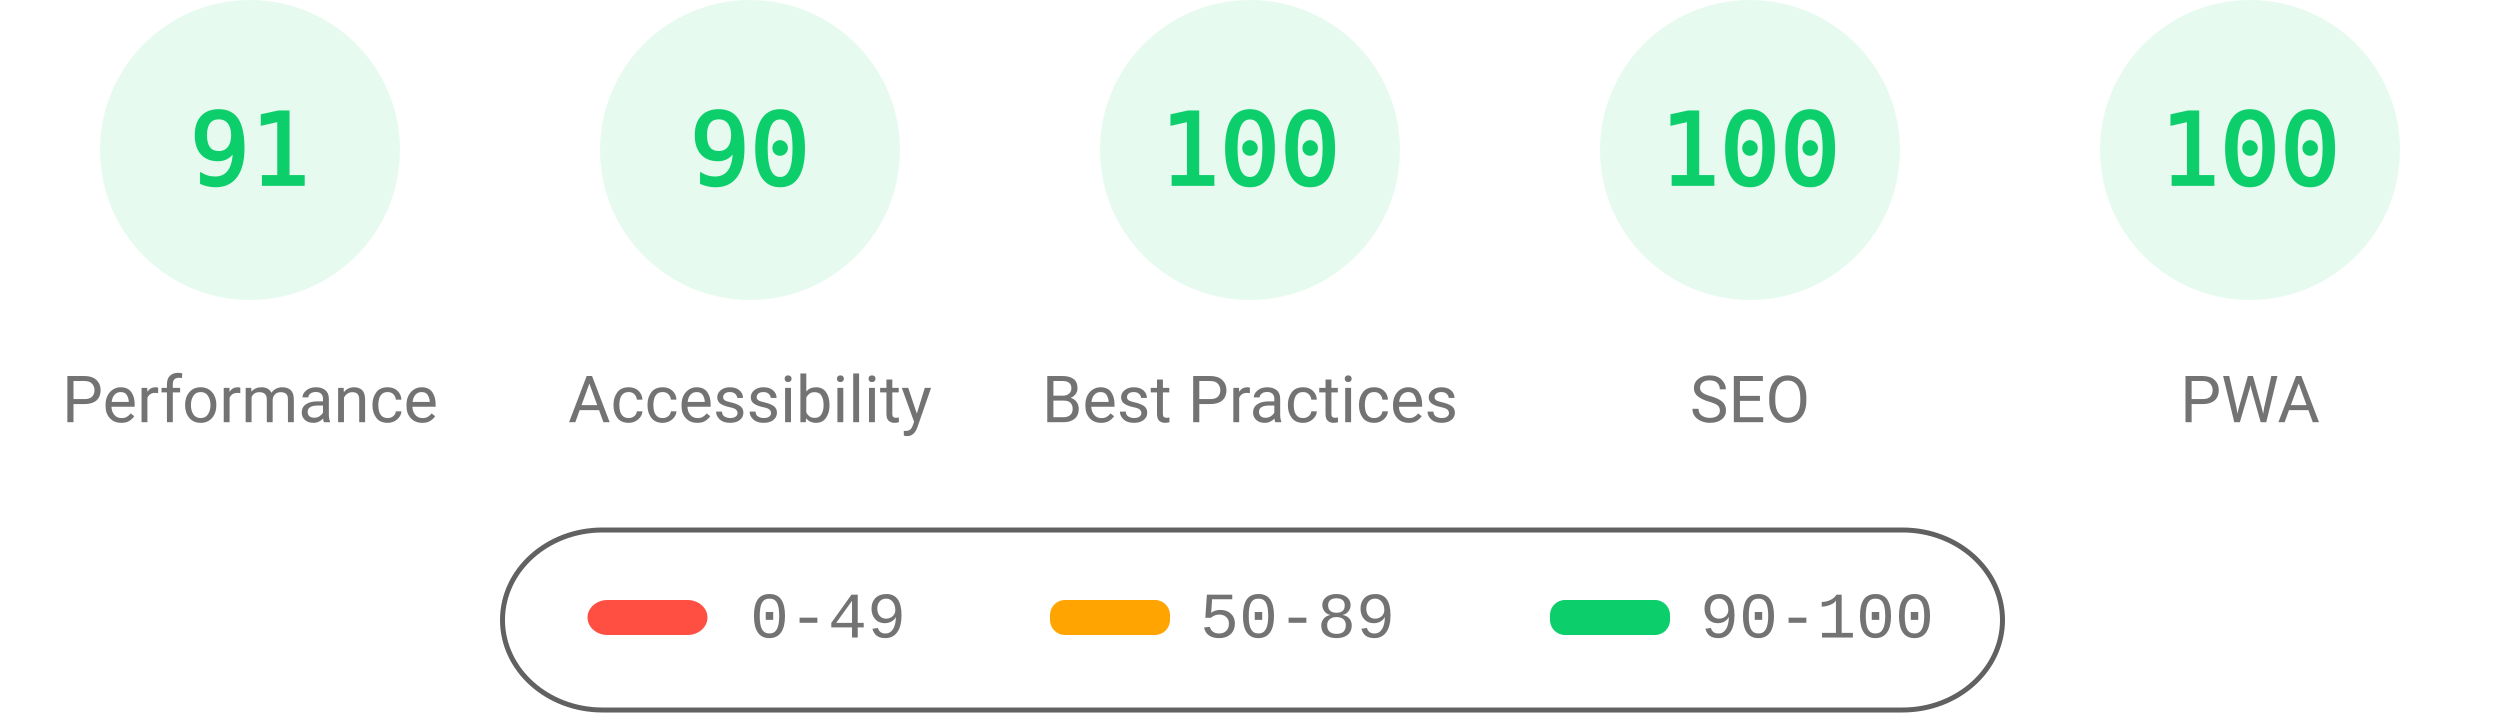
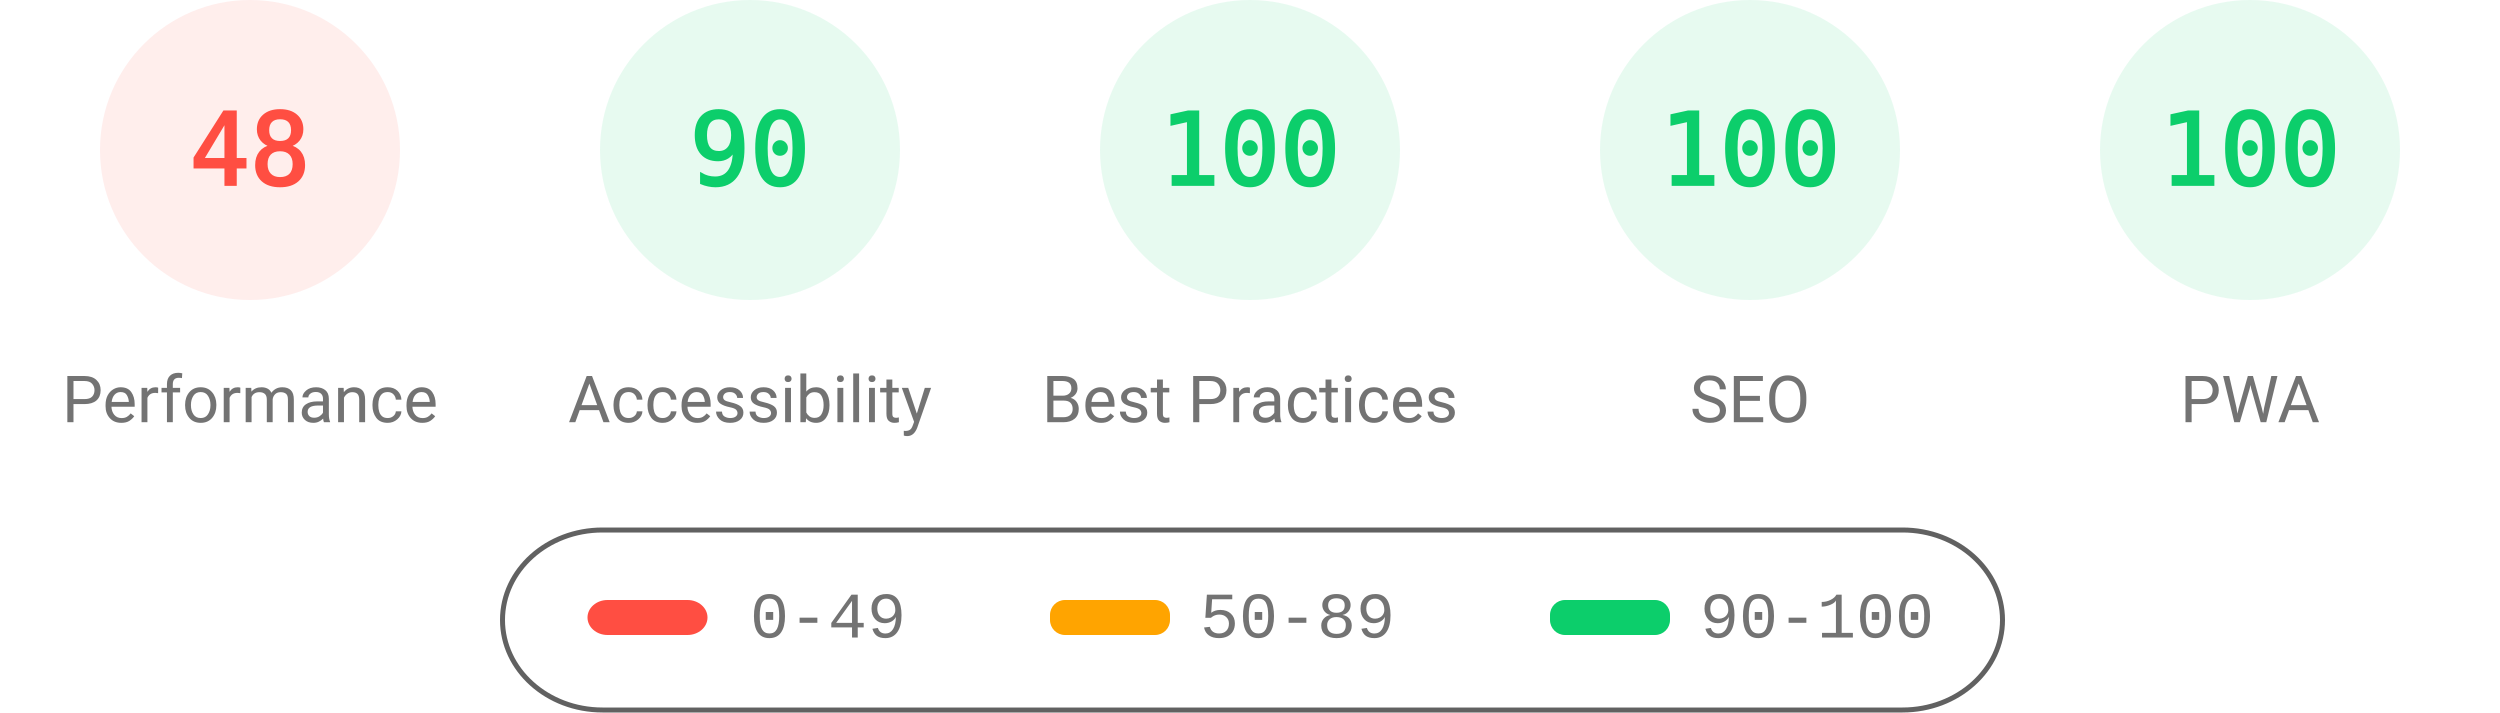
<svg xmlns="http://www.w3.org/2000/svg" fill="none" width="1000" height="285">
  <style>.gauge-base{opacity:.1}.gauge-arc{fill:none;animation-delay:250ms;stroke-linecap:round;transform:rotate(-90deg);transform-origin:100px 60px;animation:load-gauge 1s ease forwards}.guage-text{font-size:40px;font-family:monospace;text-align:center}.guage-red{color:#ff4e42;fill:#ff4e42;stroke:#ff4e42}.guage-orange{color:#ffa400;fill:#ffa400;stroke:#ffa400}.guage-green{color:#0cce6b;fill:#0cce6b;stroke:#0cce6b}.guage-undefined{color:#5c5c5c;fill:#5c5c5c;stroke:#5c5c5c}.guage-title{color:#737373;fill:#737373;stroke:none;font-size:26px;line-height:26px;font-family:Roboto,Halvetica,Arial,sans-serif}@keyframes load-gauge{from{stroke-dasharray:0 352.858}}</style>
-   <svg class="guage-div guage-perf guage-green" viewBox="0 0 200 200" width="200" height="200">
+   <svg class="guage-div guage-perf guage-red" viewBox="0 0 200 200" width="200" height="200">
    <circle class="gauge-base" r="56" cx="100" cy="60" stroke-width="8" />
-     <circle class="gauge-arc guage-arc-1" r="56" cx="100" cy="60" stroke-width="8" style="stroke-dasharray:320.191,351.858" />
-     <text class="guage-text" x="100" y="60" alignment-baseline="central" dominant-baseline="central" text-anchor="middle">91</text>
+     <circle class="gauge-arc guage-arc-1" r="56" cx="100" cy="60" stroke-width="8" style="stroke-dasharray:168.892,351.858" />
+     <text class="guage-text" x="100" y="60" alignment-baseline="central" dominant-baseline="central" text-anchor="middle">48</text>
    <text class="guage-title" x="100" y="160" alignment-baseline="central" dominant-baseline="central" text-anchor="middle">Performance</text>
  </svg>
  <svg class="guage-div guage-acc guage-green" viewBox="0 0 200 200" width="200" height="200" x="200">
    <circle class="gauge-base" r="56" cx="100" cy="60" stroke-width="8" />
    <circle class="gauge-arc guage-arc-2" r="56" cx="100" cy="60" stroke-width="8" style="stroke-dasharray:316.672,351.858" />
    <text class="guage-text" x="100" y="60" alignment-baseline="central" dominant-baseline="central" text-anchor="middle">90</text>
    <text class="guage-title" x="100" y="160" alignment-baseline="central" dominant-baseline="central" text-anchor="middle">Accessibility</text>
  </svg>
  <svg class="guage-div guage-best guage-green" viewBox="0 0 200 200" width="200" height="200" x="400">
    <circle class="gauge-base" r="56" cx="100" cy="60" stroke-width="8" />
    <circle class="gauge-arc guage-arc-3" r="56" cx="100" cy="60" stroke-width="8" style="stroke-dasharray:351.858,351.858" />
    <text class="guage-text" x="100" y="60" alignment-baseline="central" dominant-baseline="central" text-anchor="middle">100</text>
    <text class="guage-title" x="100" y="160" alignment-baseline="central" dominant-baseline="central" text-anchor="middle">Best Practices</text>
  </svg>
  <svg class="guage-div guage-seo guage-green" viewBox="0 0 200 200" width="200" height="200" x="600">
    <circle class="gauge-base" r="56" cx="100" cy="60" stroke-width="8" />
    <circle class="gauge-arc guage-arc-4" r="56" cx="100" cy="60" stroke-width="8" style="stroke-dasharray:351.858,351.858" />
    <text class="guage-text" x="100" y="60" alignment-baseline="central" dominant-baseline="central" text-anchor="middle">100</text>
    <text class="guage-title" x="100" y="160" alignment-baseline="central" dominant-baseline="central" text-anchor="middle">SEO</text>
  </svg>
  <svg class="guage-div guage-pwa guage-green" viewBox="0 0 200 200" width="200" height="200" x="800">
    <circle class="gauge-base" r="56" cx="100" cy="60" stroke-width="8" />
    <circle class="gauge-arc guage-arc-4" r="56" cx="100" cy="60" stroke-width="8" style="stroke-dasharray:351.858,351.858" />
    <text class="guage-text" x="100" y="60" alignment-baseline="central" dominant-baseline="central" text-anchor="middle">100</text>
    <text class="guage-title" x="100" y="160" alignment-baseline="central" dominant-baseline="central" text-anchor="middle">PWA</text>
  </svg>
  <svg width="604" height="76" x="200" y="210">
    <path fill="none" id="canvas_background" d="M-1-1h604v80H-1z" />
    <rect fill-opacity="0" stroke="#616161" stroke-width="2" rx="40" id="svg_2" height="72" width="600" y="2" x="1" fill="#000" />
    <rect stroke="#000" rx="8" id="svg_3" height="14" width="48" y="30" x="35" stroke-opacity="null" stroke-width="0" fill="#ff4e42" />
    <rect stroke="#000" rx="6" id="svg_4" height="14" width="48" y="30" x="220" stroke-opacity="null" stroke-width="0" fill="#ffa400" />
    <rect stroke="#000" rx="6" id="svg_5" height="14" width="48" y="30" x="420" stroke-opacity="null" stroke-width="0" fill="#0cce6b" />
    <text xml:space="preserve" text-anchor="start" font-family="'Courier New', Courier, monospace" font-size="26" id="svg_6" y="45" x="100" stroke-opacity="null" stroke-width="0" stroke="#000" fill="#737373">0-49</text>
    <text xml:space="preserve" text-anchor="start" font-family="'Courier New', Courier, monospace" font-size="26" id="svg_7" y="45" x="280" stroke-opacity="null" stroke-width="0" stroke="#000" fill="#737373">50-89</text>
    <text xml:space="preserve" text-anchor="start" font-family="'Courier New', Courier, monospace" font-size="26" id="svg_8" y="45" x="480" stroke-opacity="null" stroke-width="0" stroke="#000" fill="#737373">90-100</text>
  </svg>
</svg>
